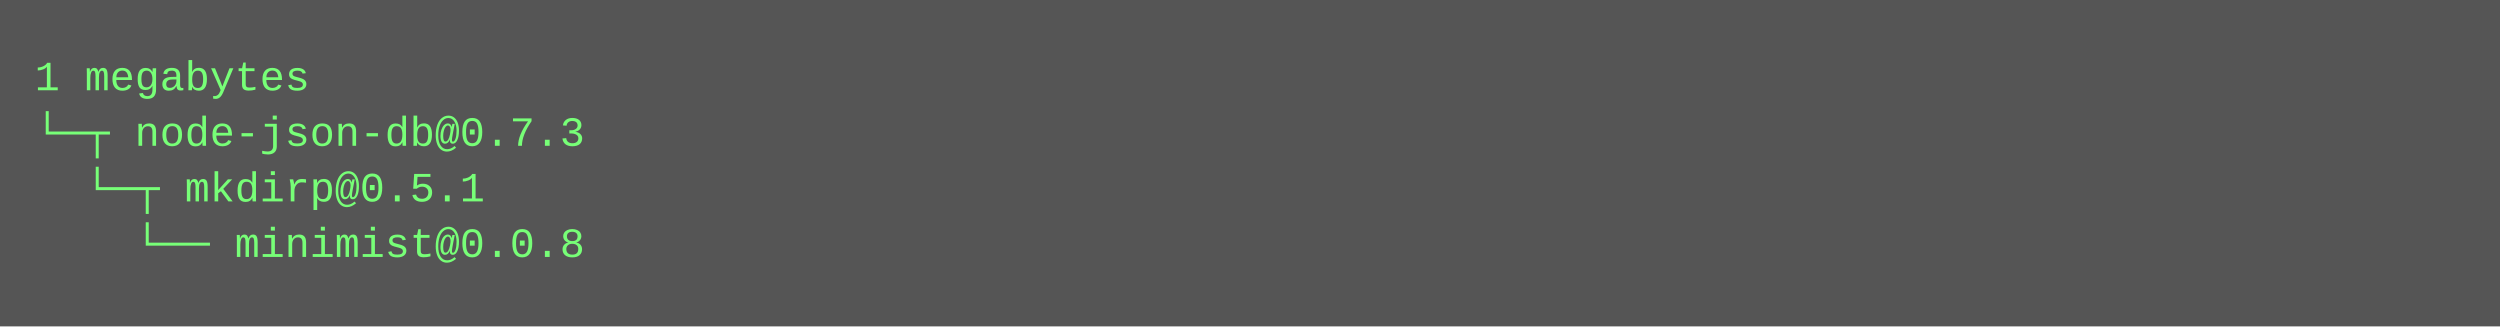
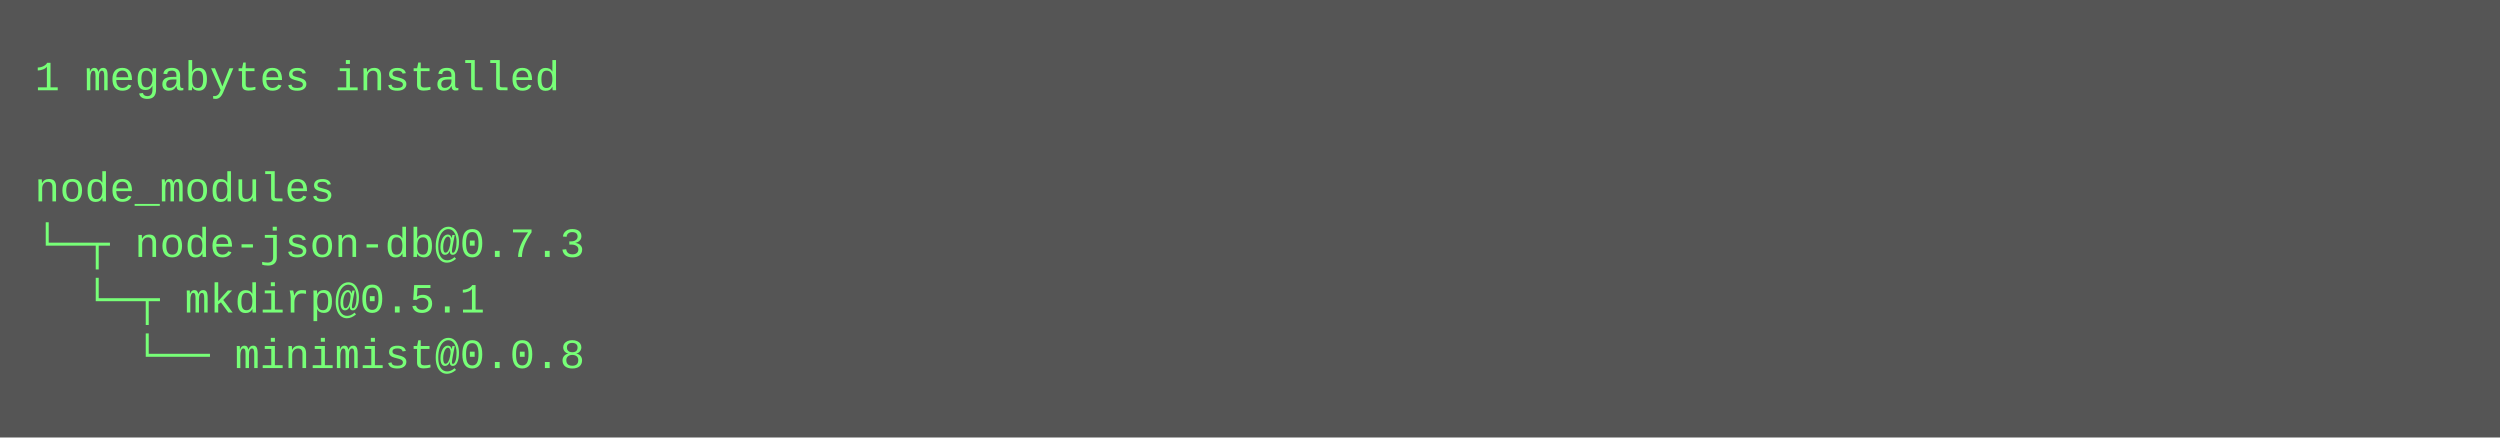
- <svg xmlns="http://www.w3.org/2000/svg" height="94" width="720">
-   <rect height="94" fill="#555" width="720" />
+ <svg xmlns="http://www.w3.org/2000/svg" height="126" width="720">
+   <rect height="126" fill="#555" width="720" />
  <text fill="#7f7" font-family="Courier New" font-size="12" xml:space="preserve">
-     <tspan x="10" y="26">1 megabytes</tspan>
-     <tspan x="10" y="42">└─┬ node-json-db@0.7.3 </tspan>
-     <tspan x="10" y="58">  └─┬ mkdirp@0.5.1 </tspan>
-     <tspan x="10" y="74">    └── minimist@0.0.8</tspan>
+     <tspan x="10" y="26">1 megabytes installed</tspan>
+     <tspan x="10" y="42" />
+     <tspan x="10" y="58">node_modules</tspan>
+     <tspan x="10" y="74">└─┬ node-json-db@0.7.3 </tspan>
+     <tspan x="10" y="90">  └─┬ mkdirp@0.5.1 </tspan>
+     <tspan x="10" y="106">    └── minimist@0.0.8</tspan>
  </text>
</svg>
